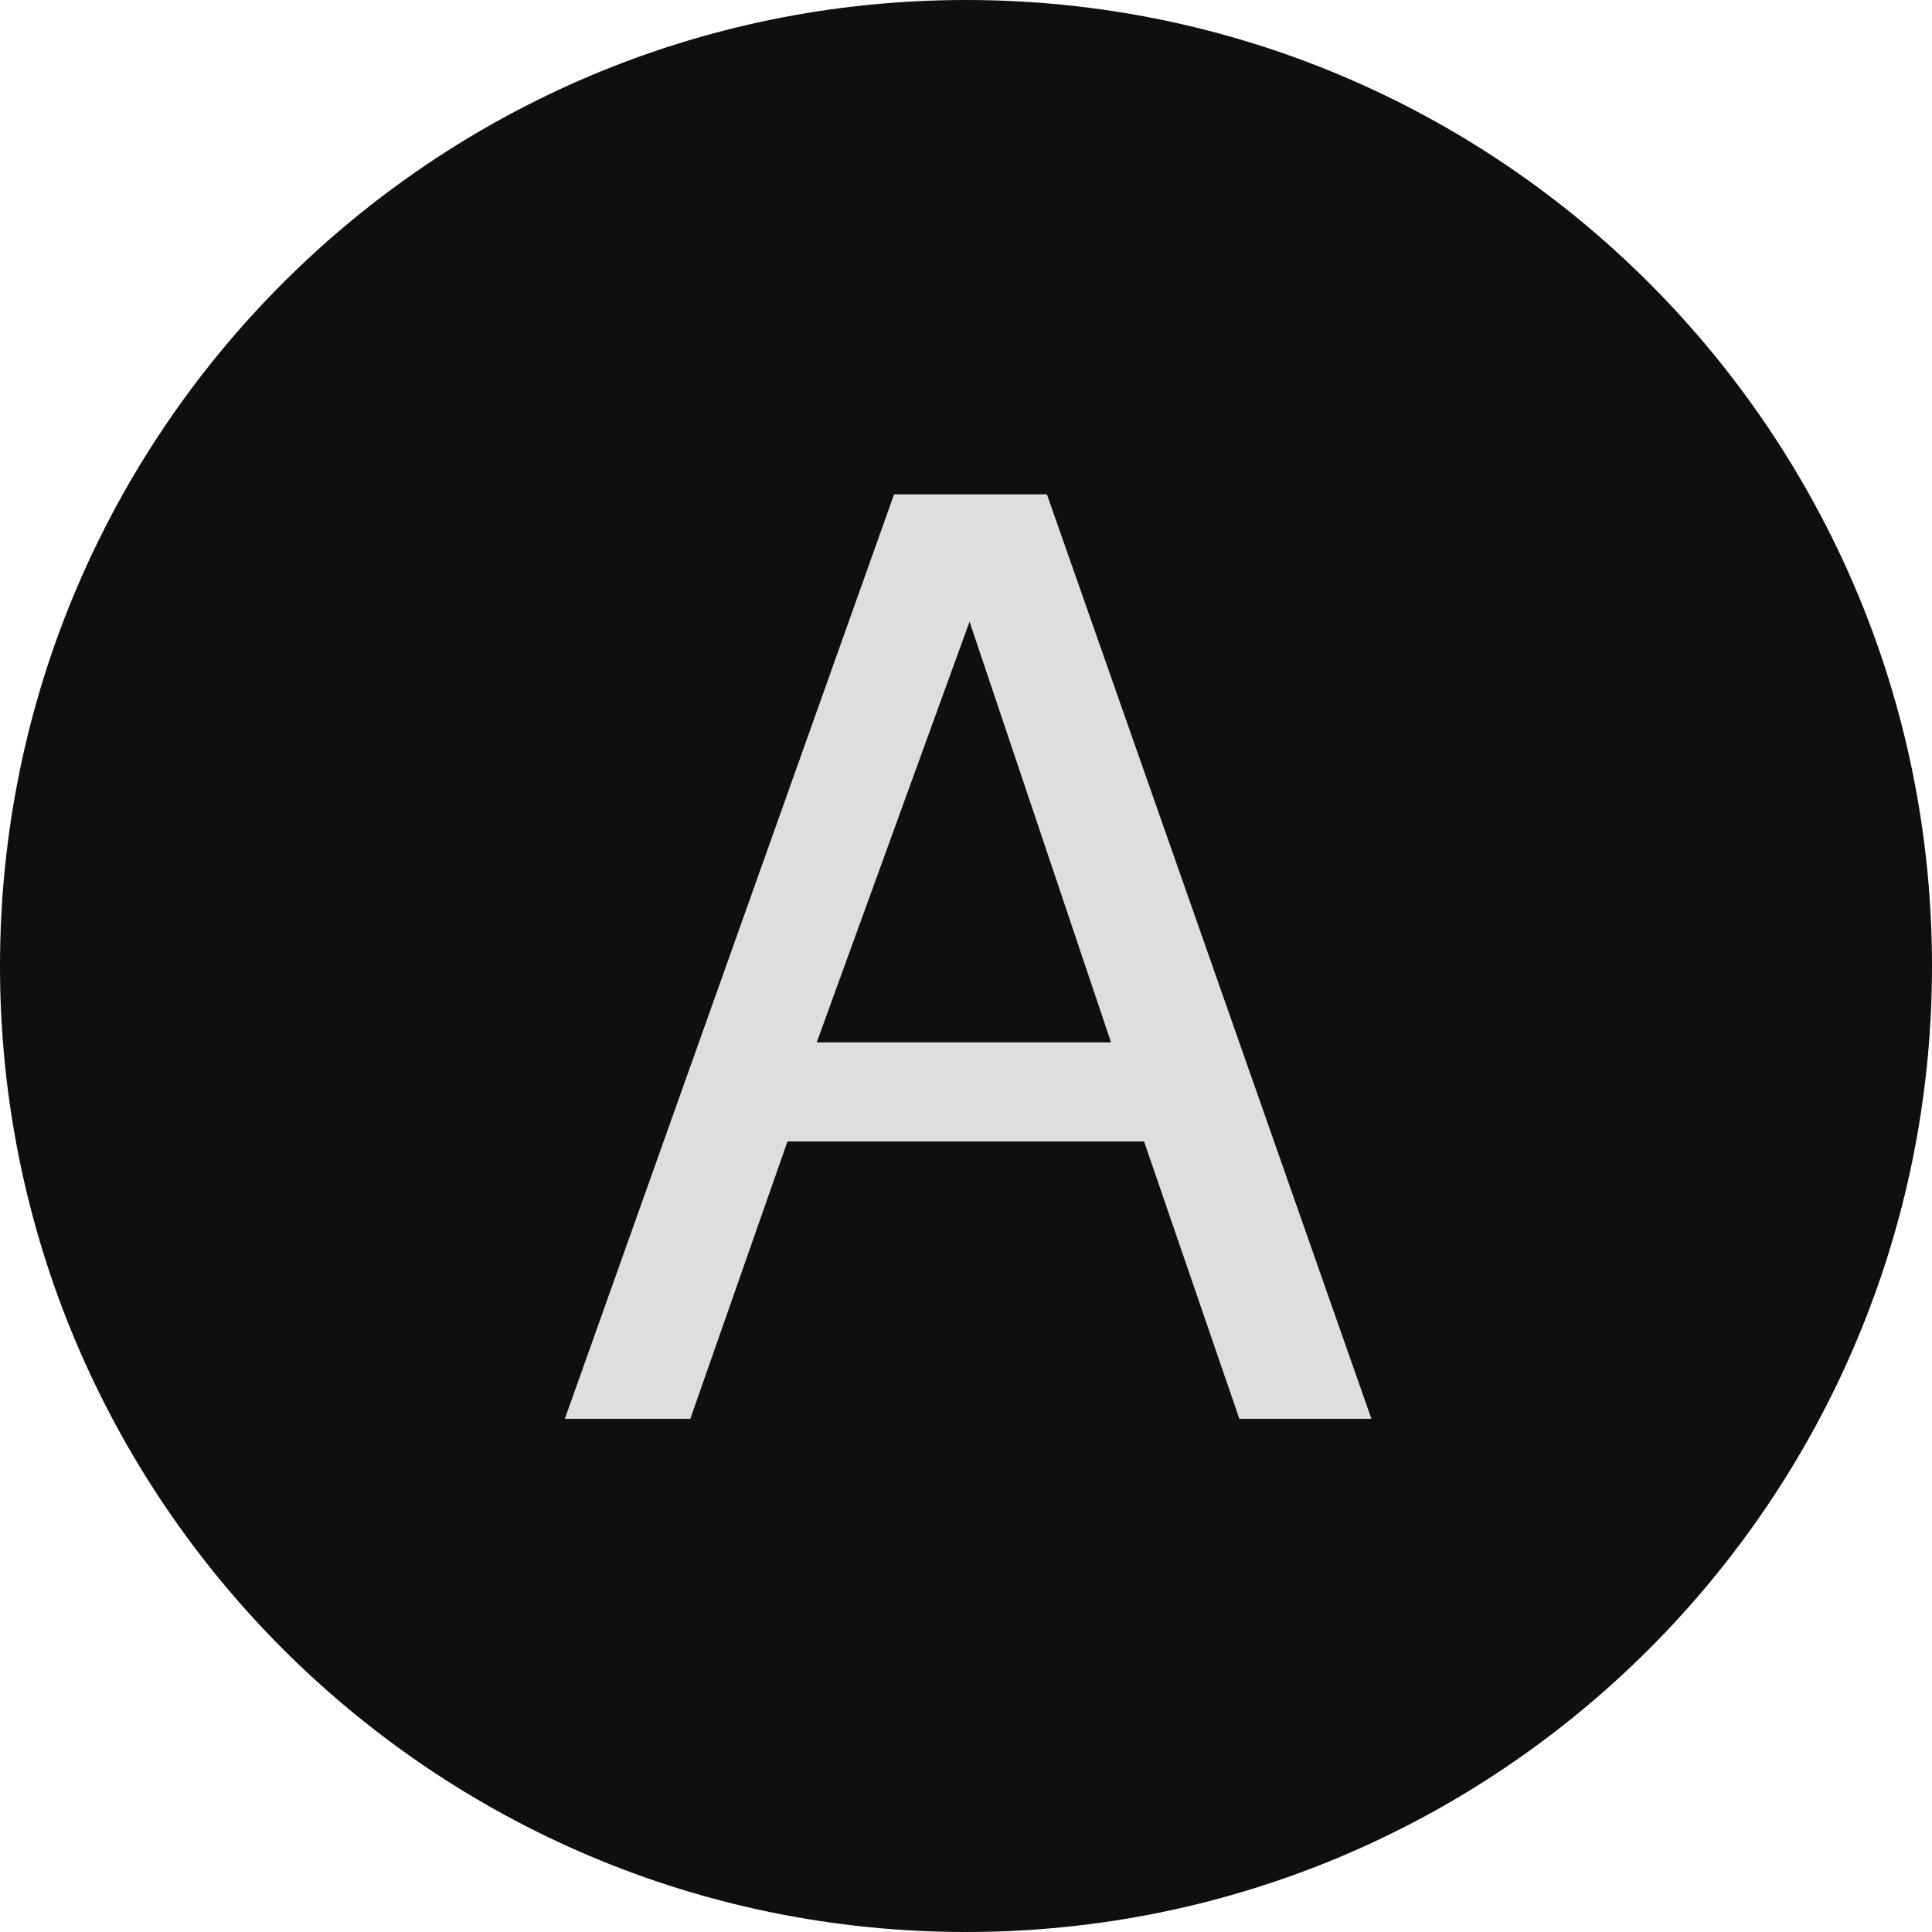
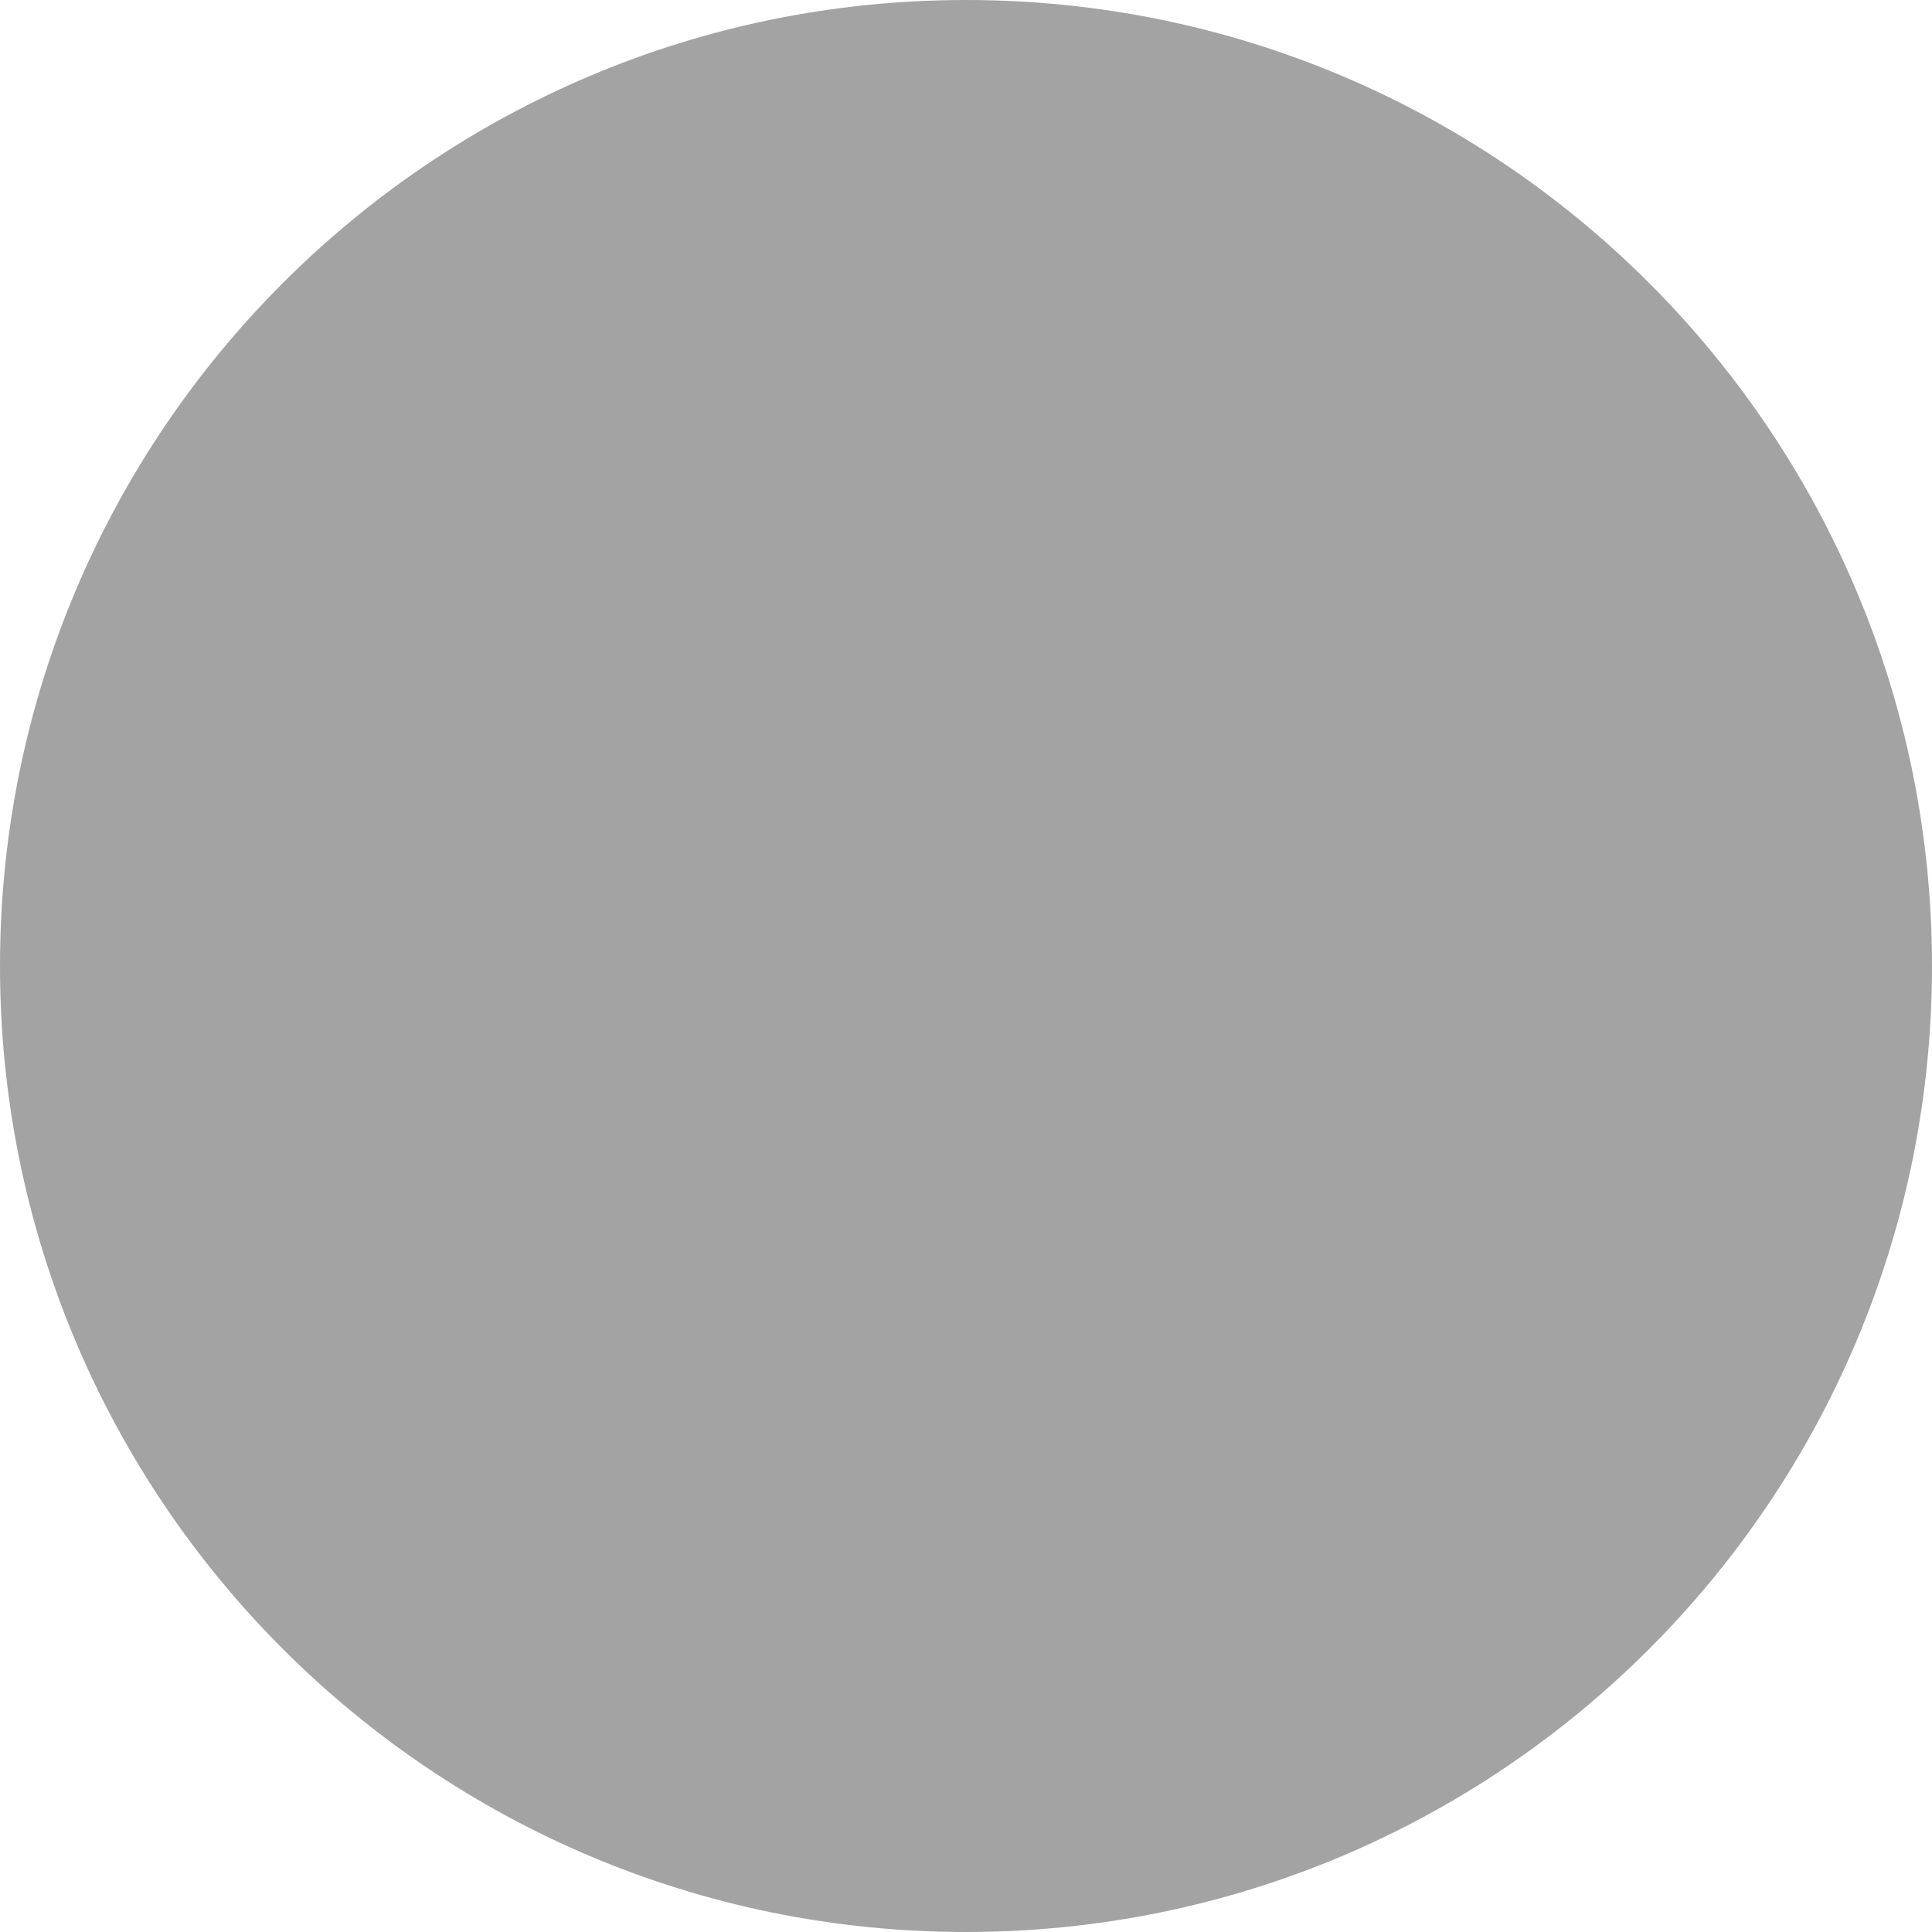
<svg xmlns="http://www.w3.org/2000/svg" viewBox="0 0 32 32">
-   <circle cx="16" cy="16" r="16" fill="#0f0f0f" />
-   <text x="16" y="23.5" text-anchor="middle" font-family="Helvetica Neue, Helvetica, Arial, sans-serif" font-size="21" font-weight="500" fill="#dedede">A</text>
+   <circle cx="16" cy="16" r="16" fill="#a3a3a3" />
</svg>
